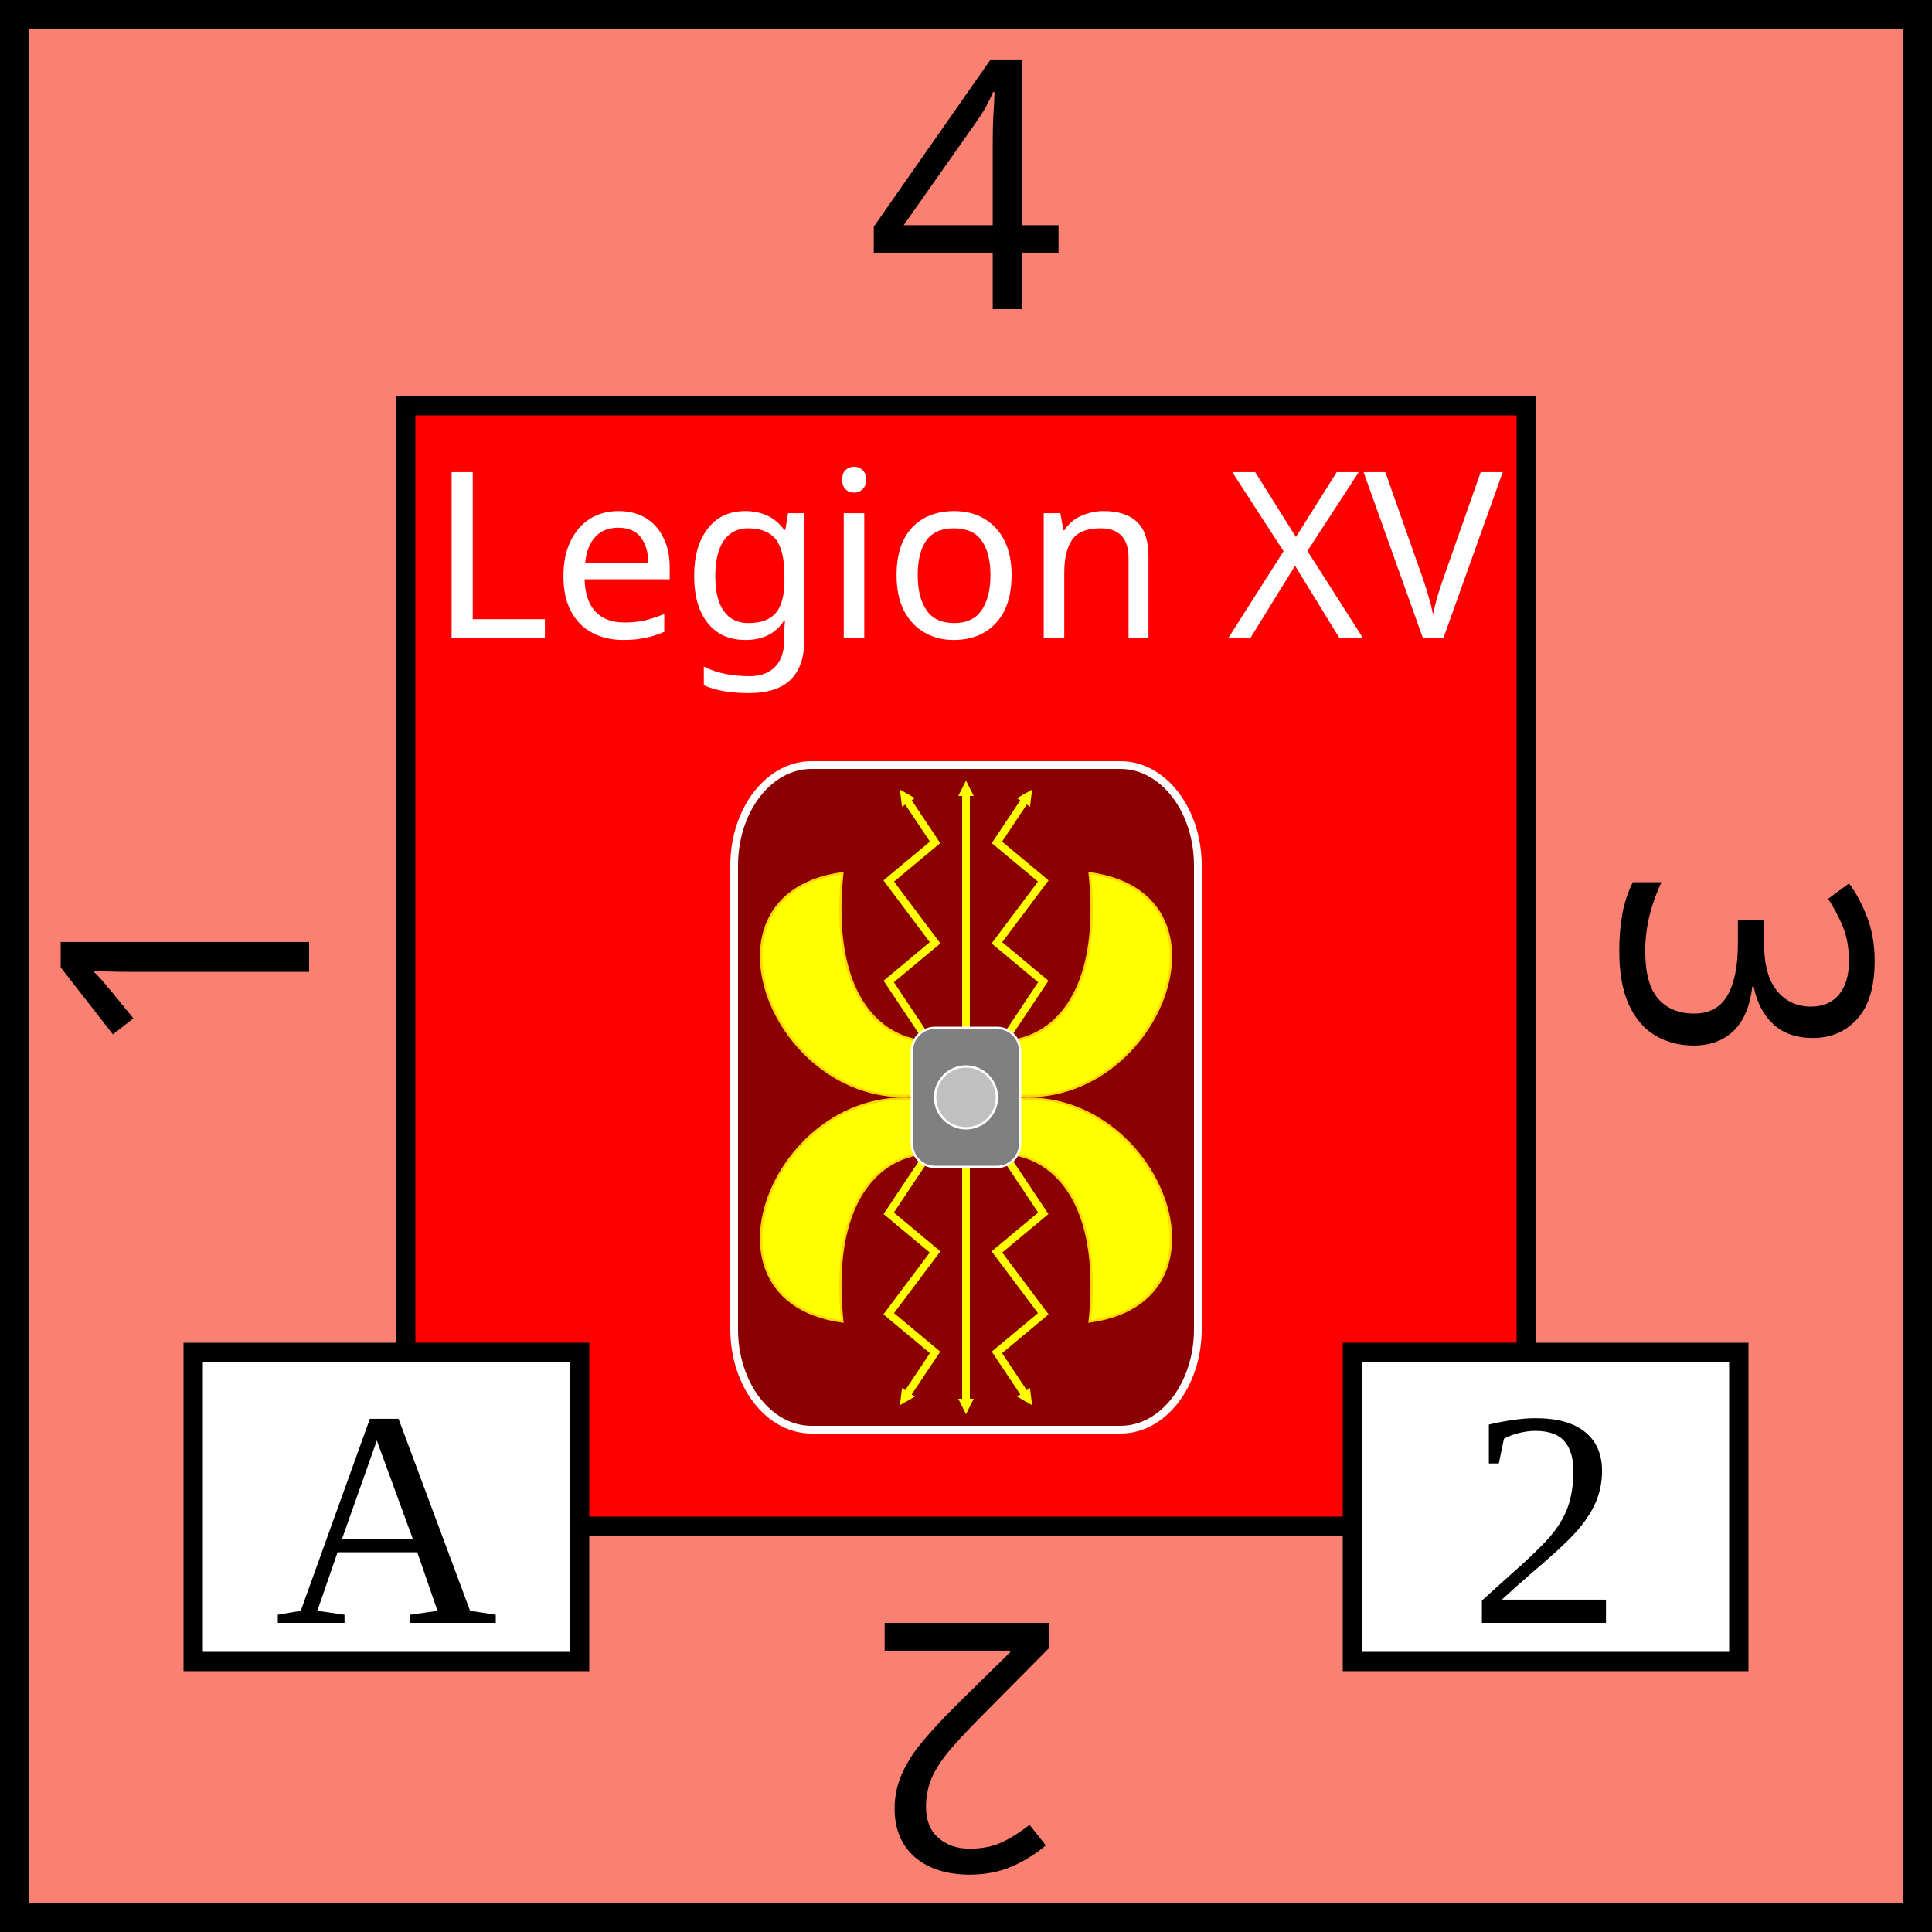
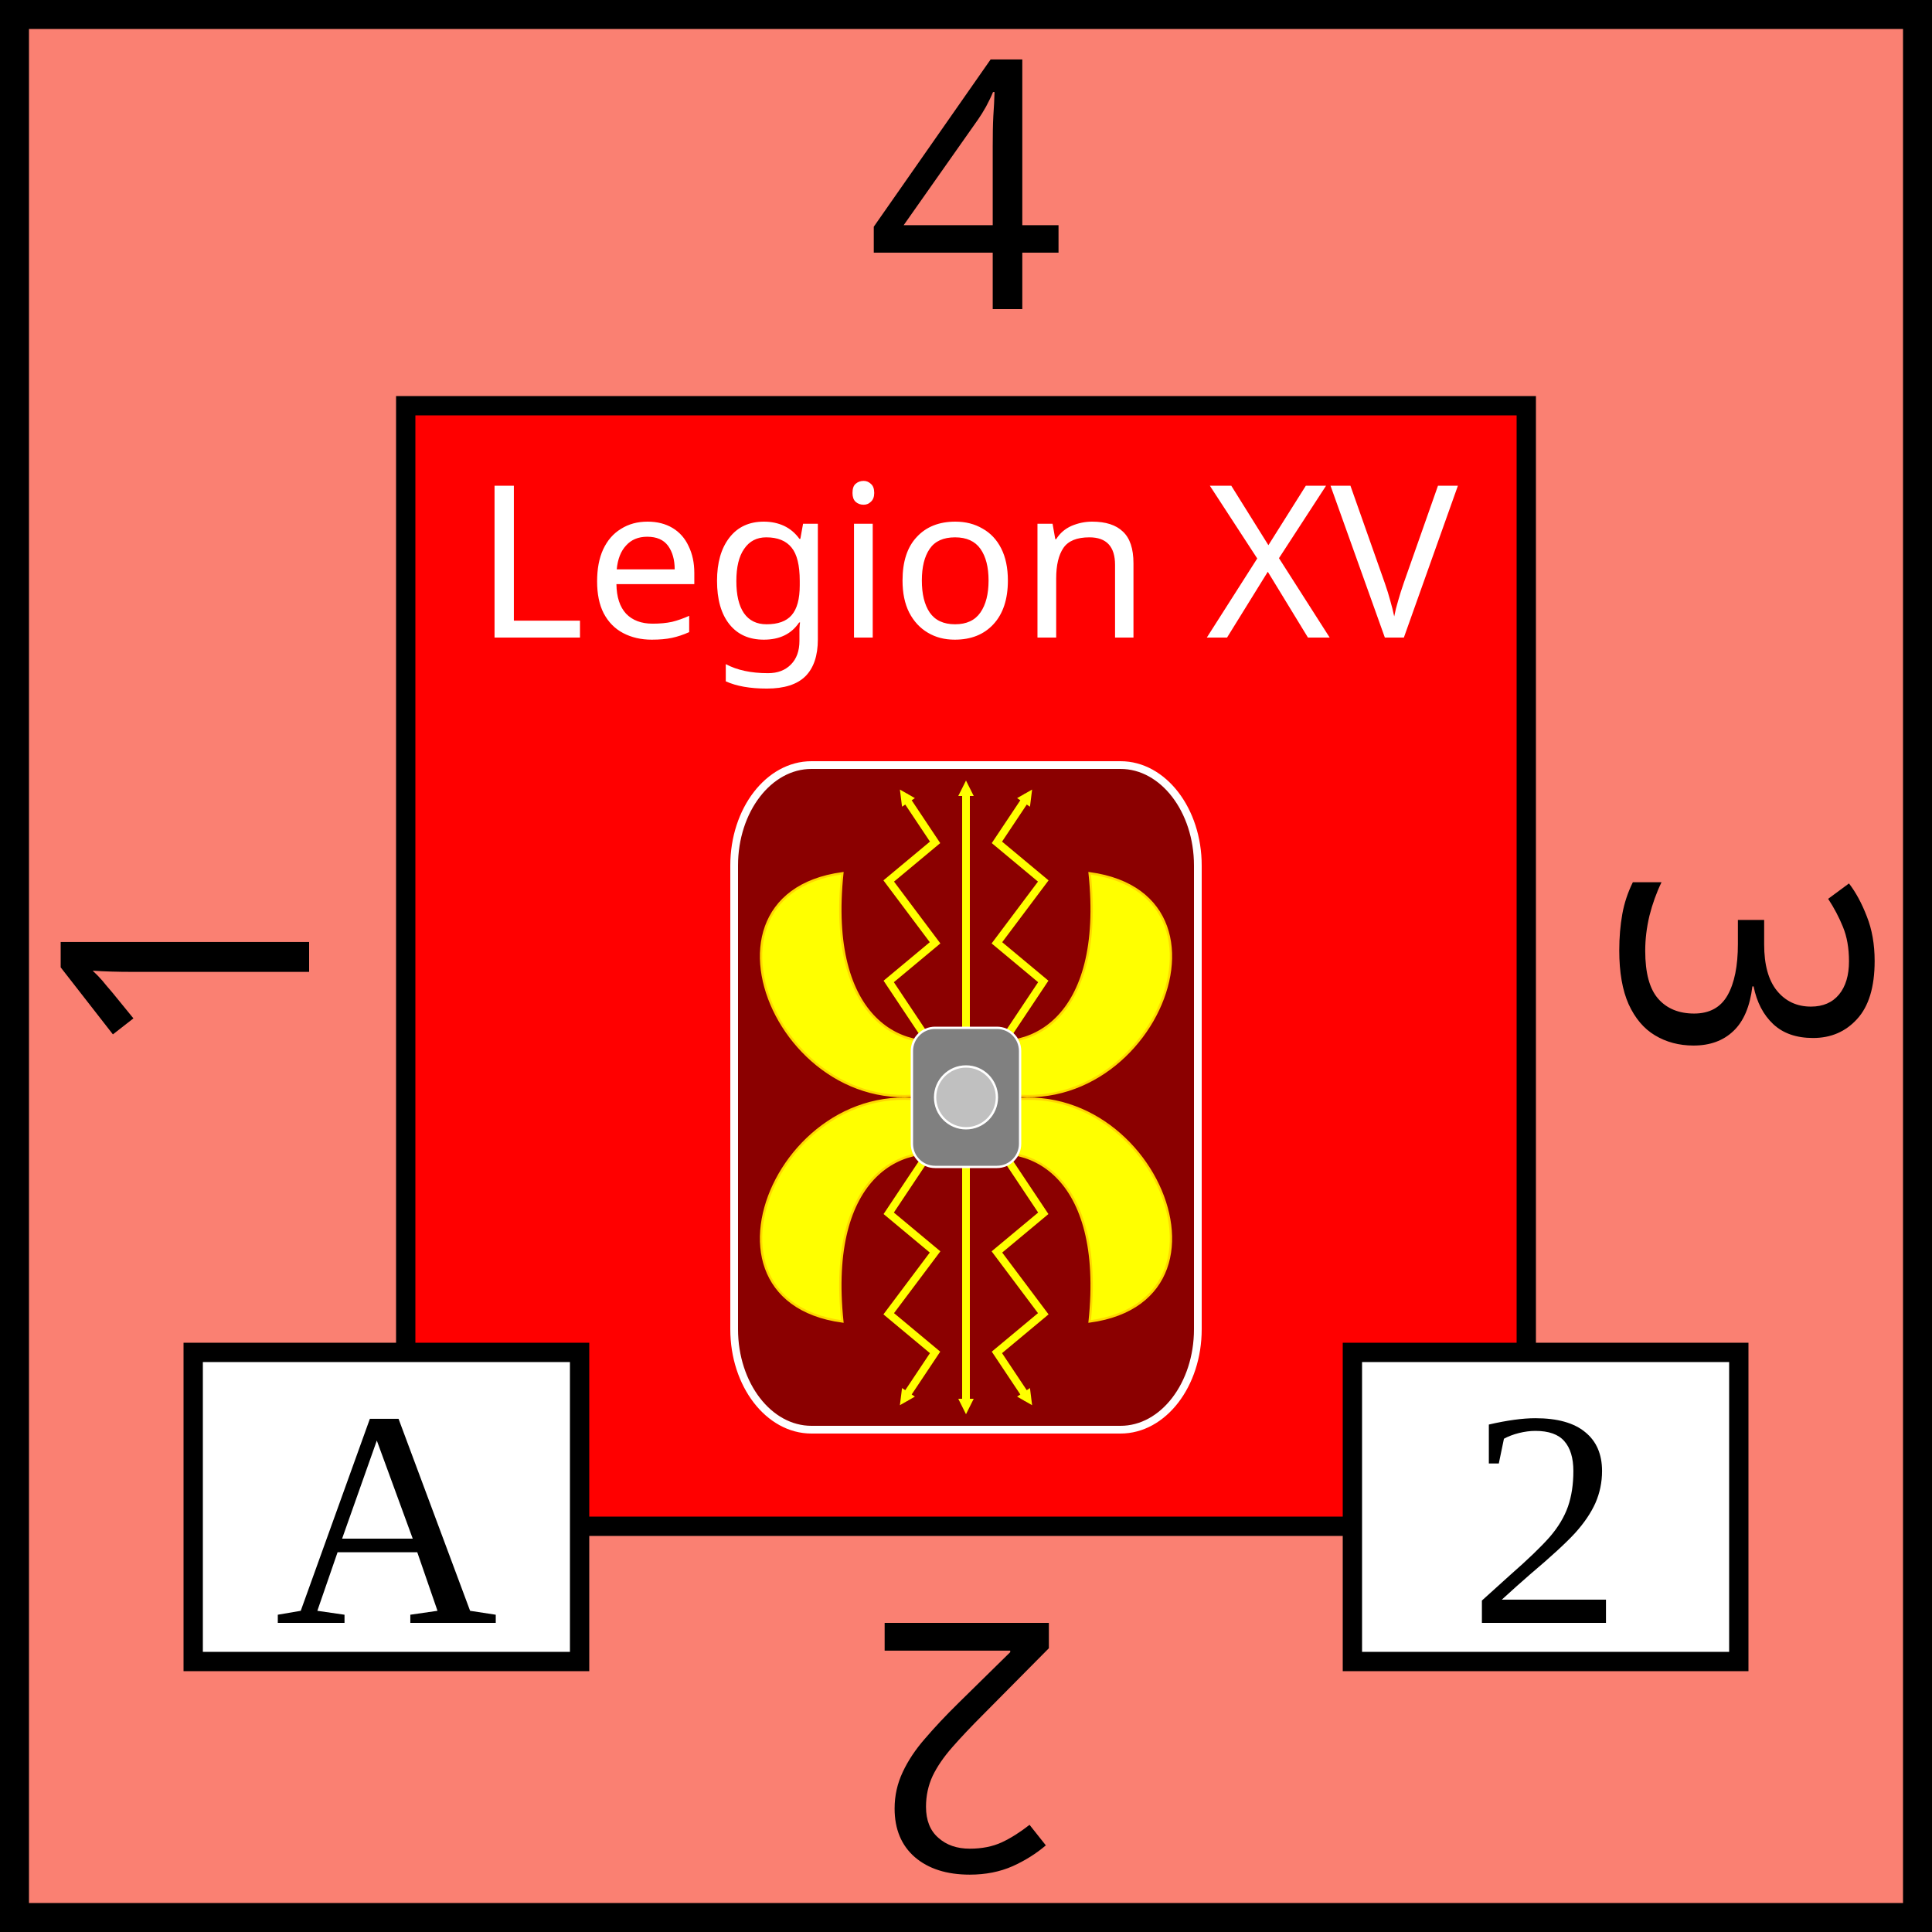
<svg xmlns="http://www.w3.org/2000/svg" viewBox="0 0 100 100" width="100" height="100">
  <defs>
    <marker id="arrow" viewBox="0 0 10 10" refX="5" refY="5" markerWidth="2" markerHeight="2" orient="auto-start-reverse" fill="yellow">
      <path d="M 0 0 L 10 5 L 0 10 z" />
    </marker>
  </defs>
  <rect id="background" fill="salmon" height="100" width="100" stroke="black" stroke-width="3" />
-   <g id="legion" text-anchor="middle" font-size="12" font-family="Papyrus">
+   <g id="legion" text-anchor="middle" font-size="11" font-family="Papyrus">
    <rect x="21" y="21" width="58" height="58" fill="red" stroke="black" />
    <text x="50" y="33" fill="white">Legion XV</text>
  </g>
  <g id="shield" transform="scale(0.4) translate(75,92)">
    <rect id="shield_outline" x="20" y="7" width="60" height="86" fill="darkred" stroke="white" stroke-width="1" rx="10" ry="13" />
    <g id="wings" stroke="gold" stroke-width="0.3" fill="yellow">
      <path id="wing" d="           M 50 42           C 42,45 32,40 34,21           C 12,24 28,58 50,48         " />
      <use href="#wing" transform="translate(100,0) scale(-1,1)" />
      <use href="#wing" transform="translate(0,100) scale(1,-1)" />
      <use href="#wing" transform="translate(100,100) scale(-1,-1)" />
    </g>
    <g id="bolts">
      <line x1="50" y1="50" x2="50" y2="10" stroke="yellow" marker-end="url(#arrow)" />
      <line x1="50" y1="50" x2="50" y2="90" stroke="yellow" marker-end="url(#arrow)" />
      <polyline id="bolt" points="           50,50           40,35           46,30           40,22           46,17           42,11         " stroke="yellow" fill="none" marker-end="url(#arrow)" />
      <use href="#bolt" transform="translate(100,0) scale(-1,1)" />
      <use href="#bolt" transform="translate(100,100) scale(-1,-1)" />
      <use href="#bolt" transform="translate(0,100) scale(1,-1)" />
    </g>
    <g id="center">
      <rect x="43" y="41" width="14" height="18" fill="grey" stroke="white" stroke-width="0.3" rx="3" />
      <circle cx="50" cy="50" r="4" fill="silver" stroke="white" stroke-width="0.3" />
    </g>
  </g>
  <g id="attributes" text-anchor="middle" font-size="16">
    <rect id="initiative" x="10" y="70" height="16" width="20" fill="white" stroke="black" />
    <text x="20" y="84">A</text>
    <rect id="firepower" x="70" y="70" height="16" width="20" fill="white" stroke="black" />
    <text x="80" y="84">2</text>
  </g>
  <g id="strength" text-anchor="middle" font-family="Papyrus" font-size="18">
    <text x="50" y="16">4</text>
    <text x="50" y="16" transform="rotate(90,50,50)">3</text>
    <text x="50" y="16" transform="rotate(180,50,50)">2</text>
    <text x="50" y="16" transform="rotate(270,50,50)">1</text>
  </g>
</svg>
